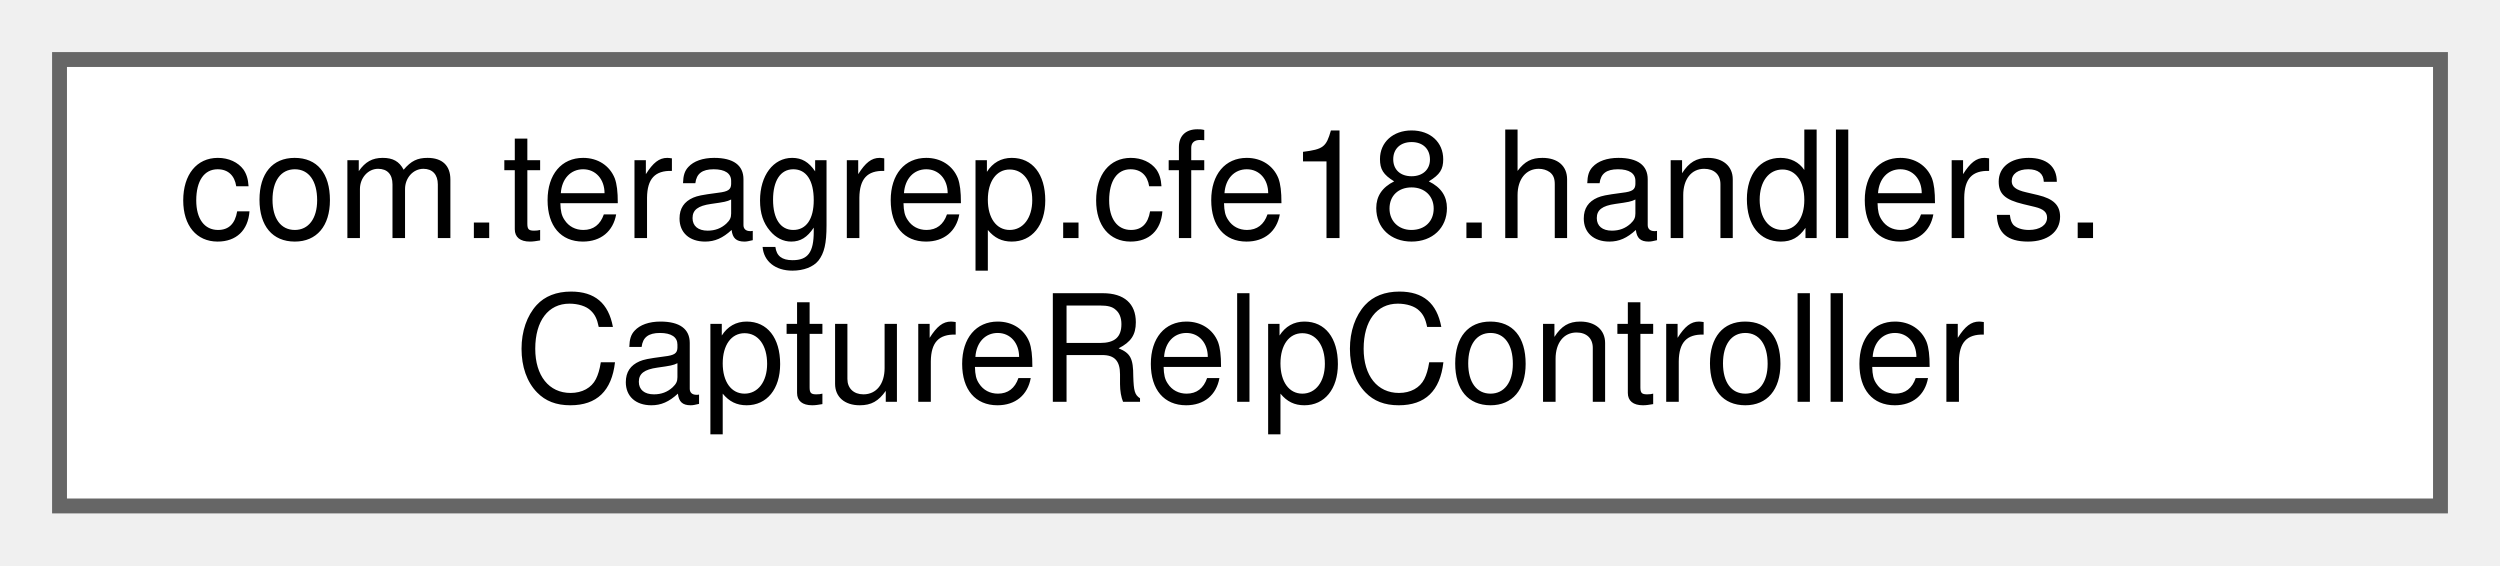
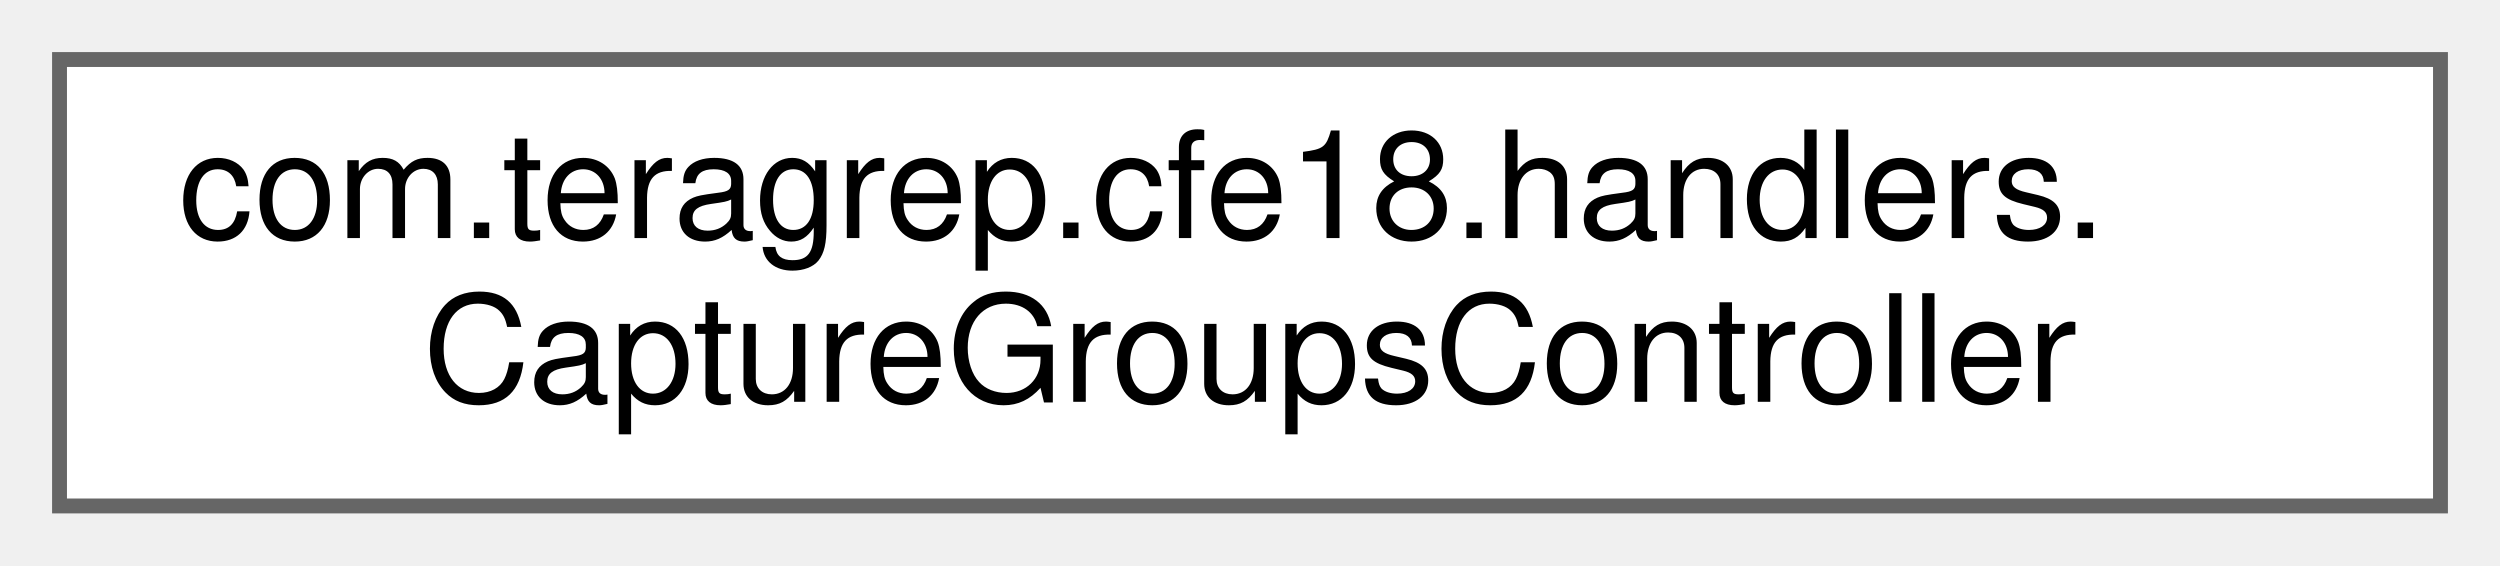
<svg xmlns="http://www.w3.org/2000/svg" xmlns:xlink="http://www.w3.org/1999/xlink" width="168pt" height="38pt" viewBox="0.00 0.00 168.00 38.00">
  <g id="graph0" class="graph" transform="scale(1 1) rotate(0) translate(4 34)">
    <g id="Node000000" class="node">
      <g id="a_Node000000">
-         <a xlink:href="classcom_1_1teragrep_1_1cfe18_1_1handlers_1_1CaptureRelpController.html" target="_top" xlink:title=" ">
+         <a xlink:href="classcom_1_1teragrep_1_1cfe18_1_1handlers_1_1CaptureGroupsController.html" target="_top" xlink:title=" ">
          <polygon fill="white" stroke="#666666" points="160,-30 0,-30 0,0 160,0 160,-30" />
          <text text-anchor="start" x="8" y="-18" font-family="Helvetica,sans-Serif" font-size="10.00">com.teragrep.cfe18.handlers.</text>
-           <text text-anchor="middle" x="80" y="-7" font-family="Helvetica,sans-Serif" font-size="10.00">CaptureRelpController</text>
+           <text text-anchor="middle" x="80" y="-7" font-family="Helvetica,sans-Serif" font-size="10.00">CaptureGroupsController</text>
        </a>
      </g>
    </g>
  </g>
</svg>
